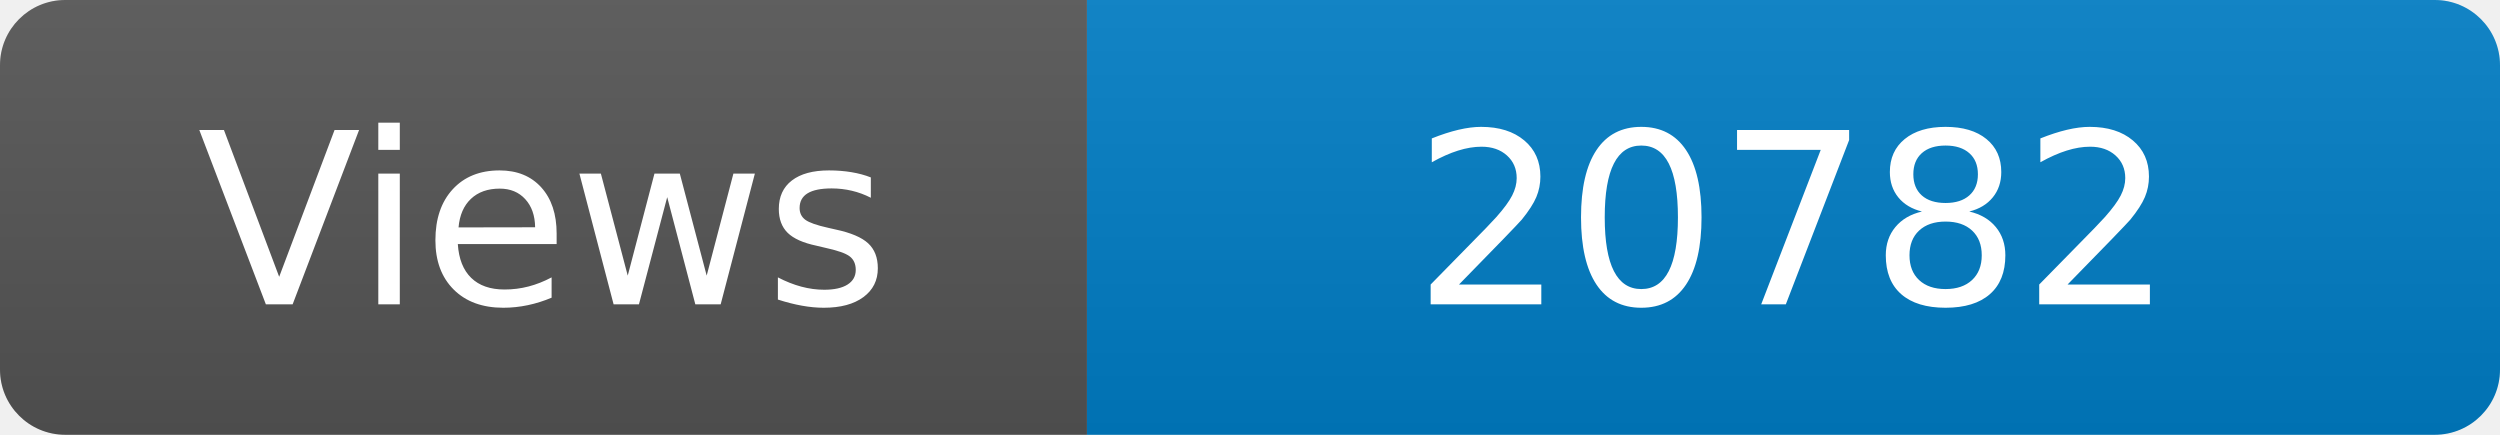
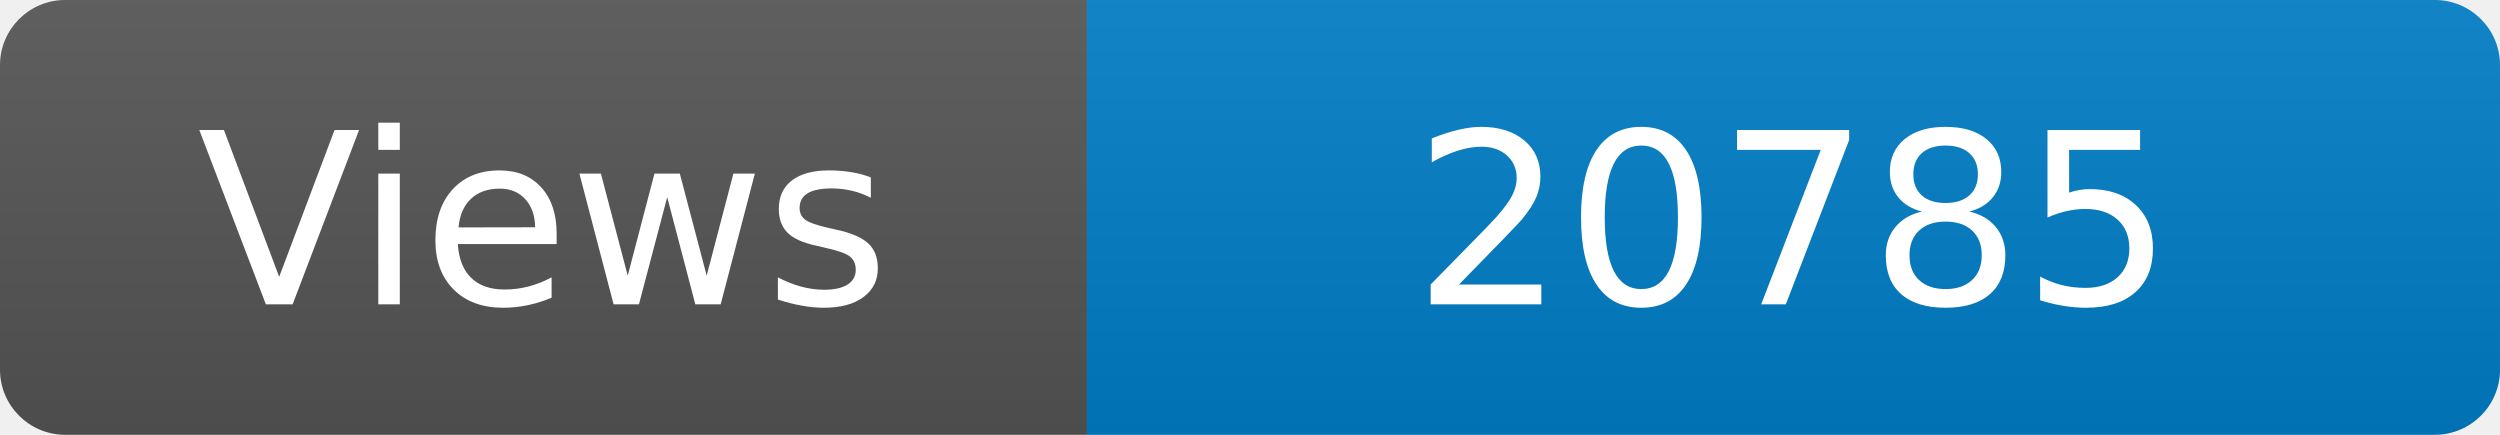
<svg xmlns="http://www.w3.org/2000/svg" width="115" height="20" role="img" aria-label="Maintained?: yes">
  <linearGradient id="s" x2="0" y2="100%">
    <stop offset="0" stop-color="#bbb" stop-opacity=".1" />
    <stop offset="1" stop-opacity=".1" />
  </linearGradient>
  <clipPath id="r">
    <rect width="115" height="20" rx="3" fill="#fff" />
  </clipPath>
  <g clip-path="url(#r)">
    <rect width="50" height="20" fill="#555" />
    <rect x="50" width="160" height="20" fill="#007ec6" />
    <rect width="115" height="20" fill="url(#s)" />
  </g>
  <g fill="#fff" text-anchor="middle" font-family="Verdana,Geneva,DejaVu Sans,sans-serif" font-size="110">
    <text x="250" y="140" transform="scale(.1)" fill="#fff">Views</text>
-     <text x="825" y="140" transform="scale(.1)" fill="#fff">20782</text>
+     <text x="825" y="140" transform="scale(.1)" fill="#fff">20785</text>
  </g>
</svg>
